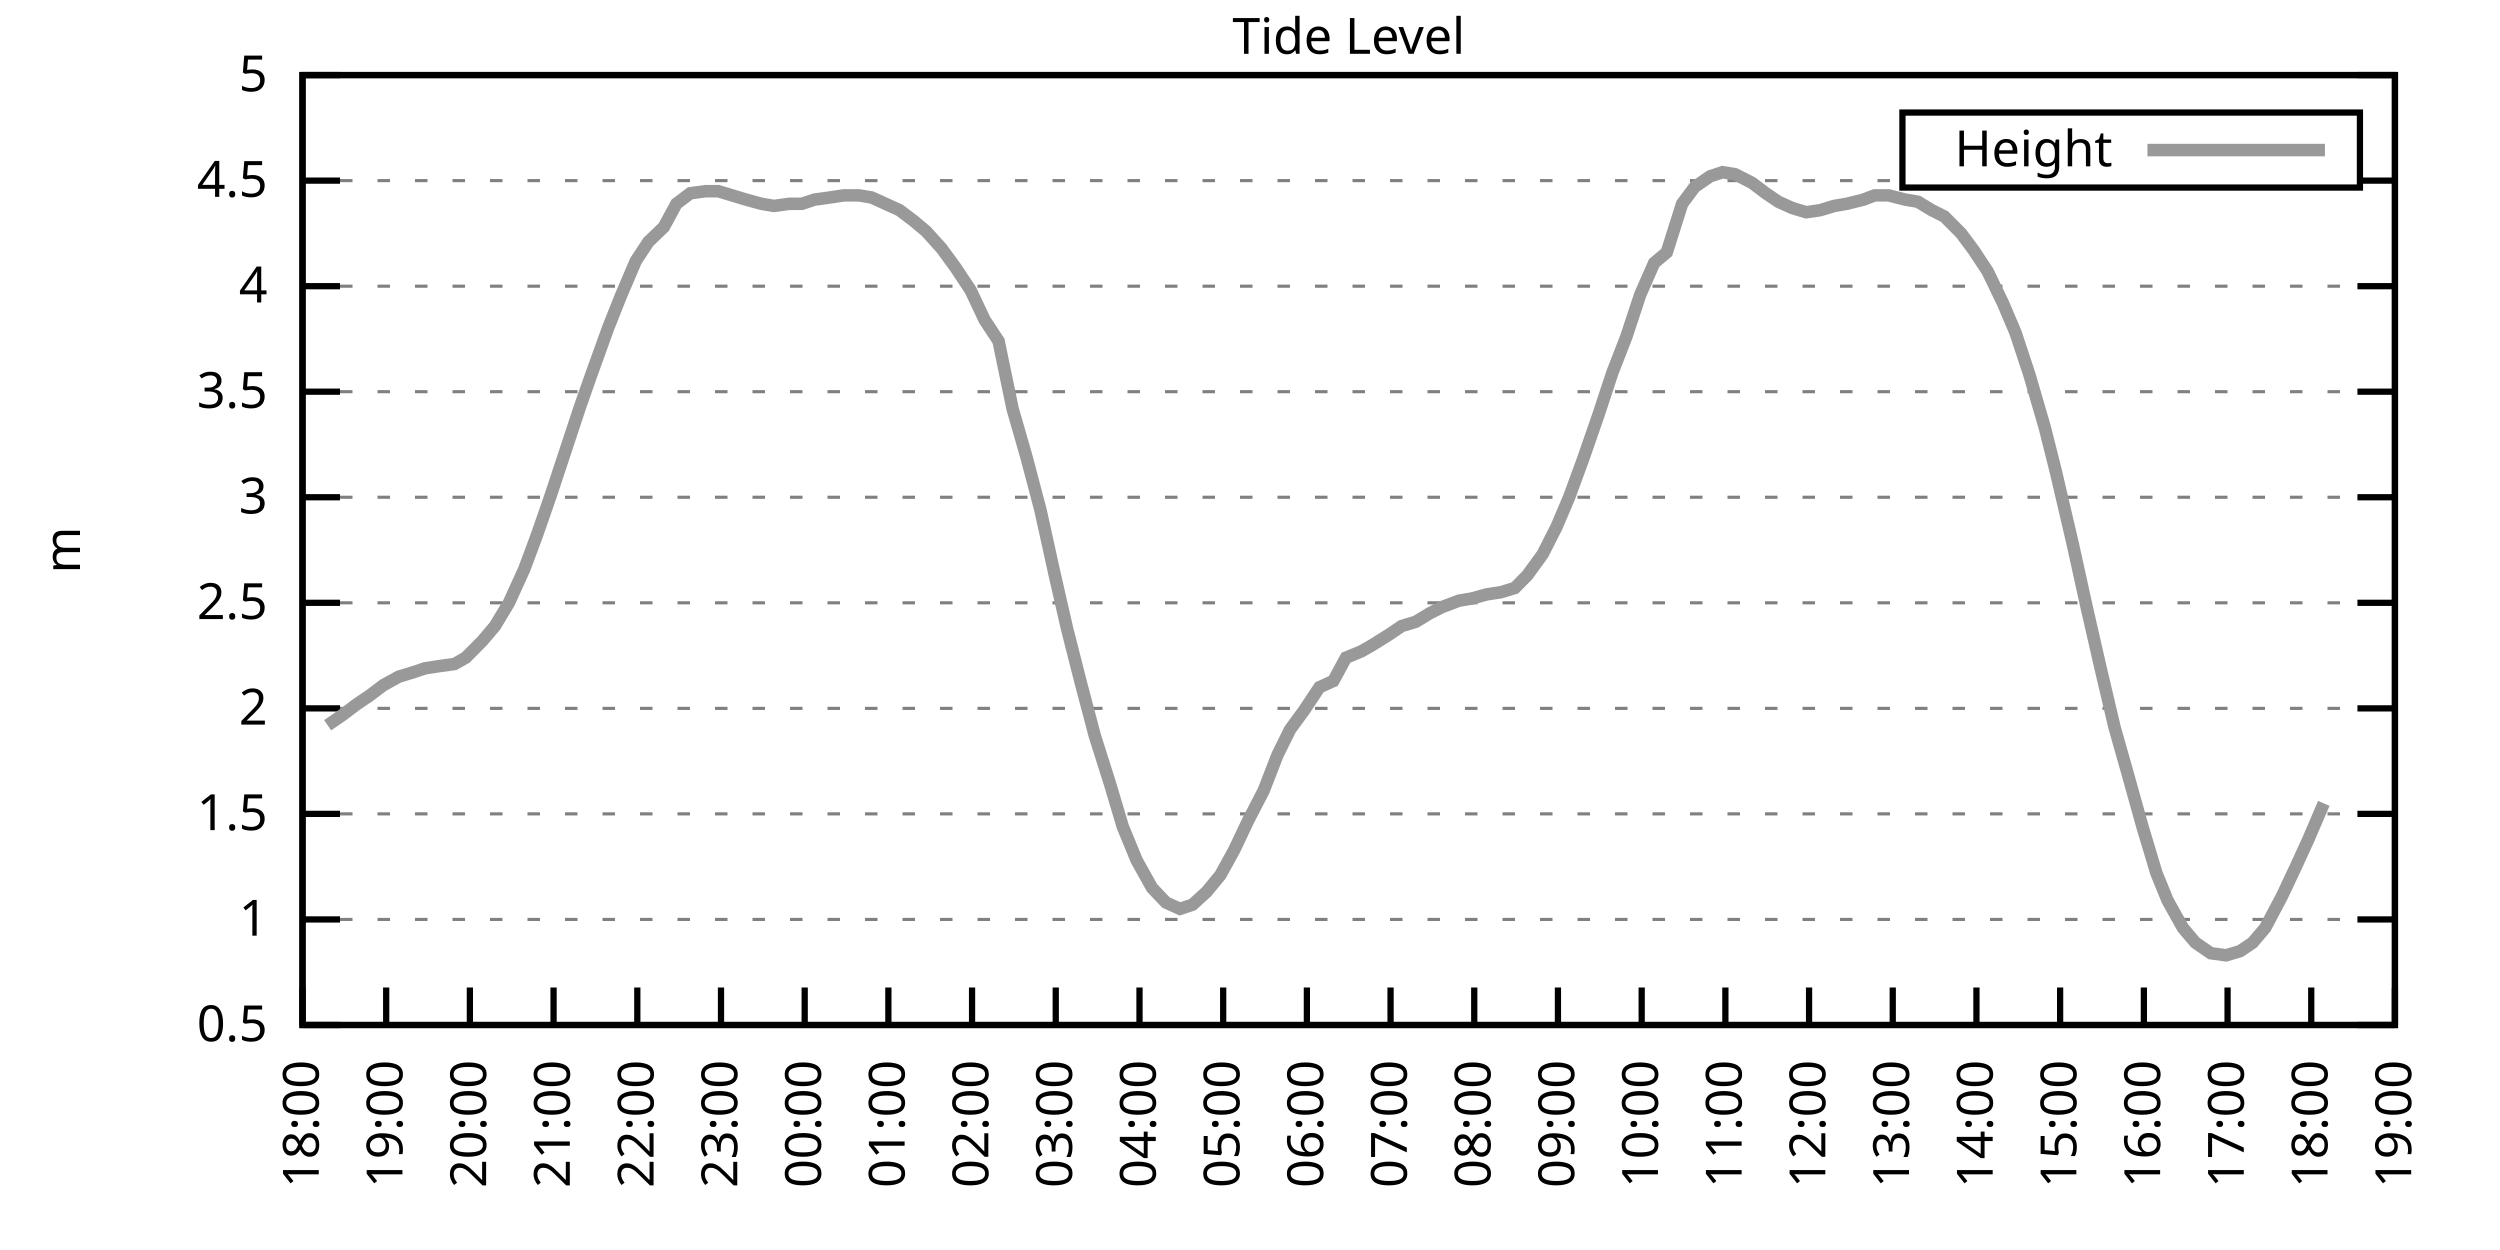
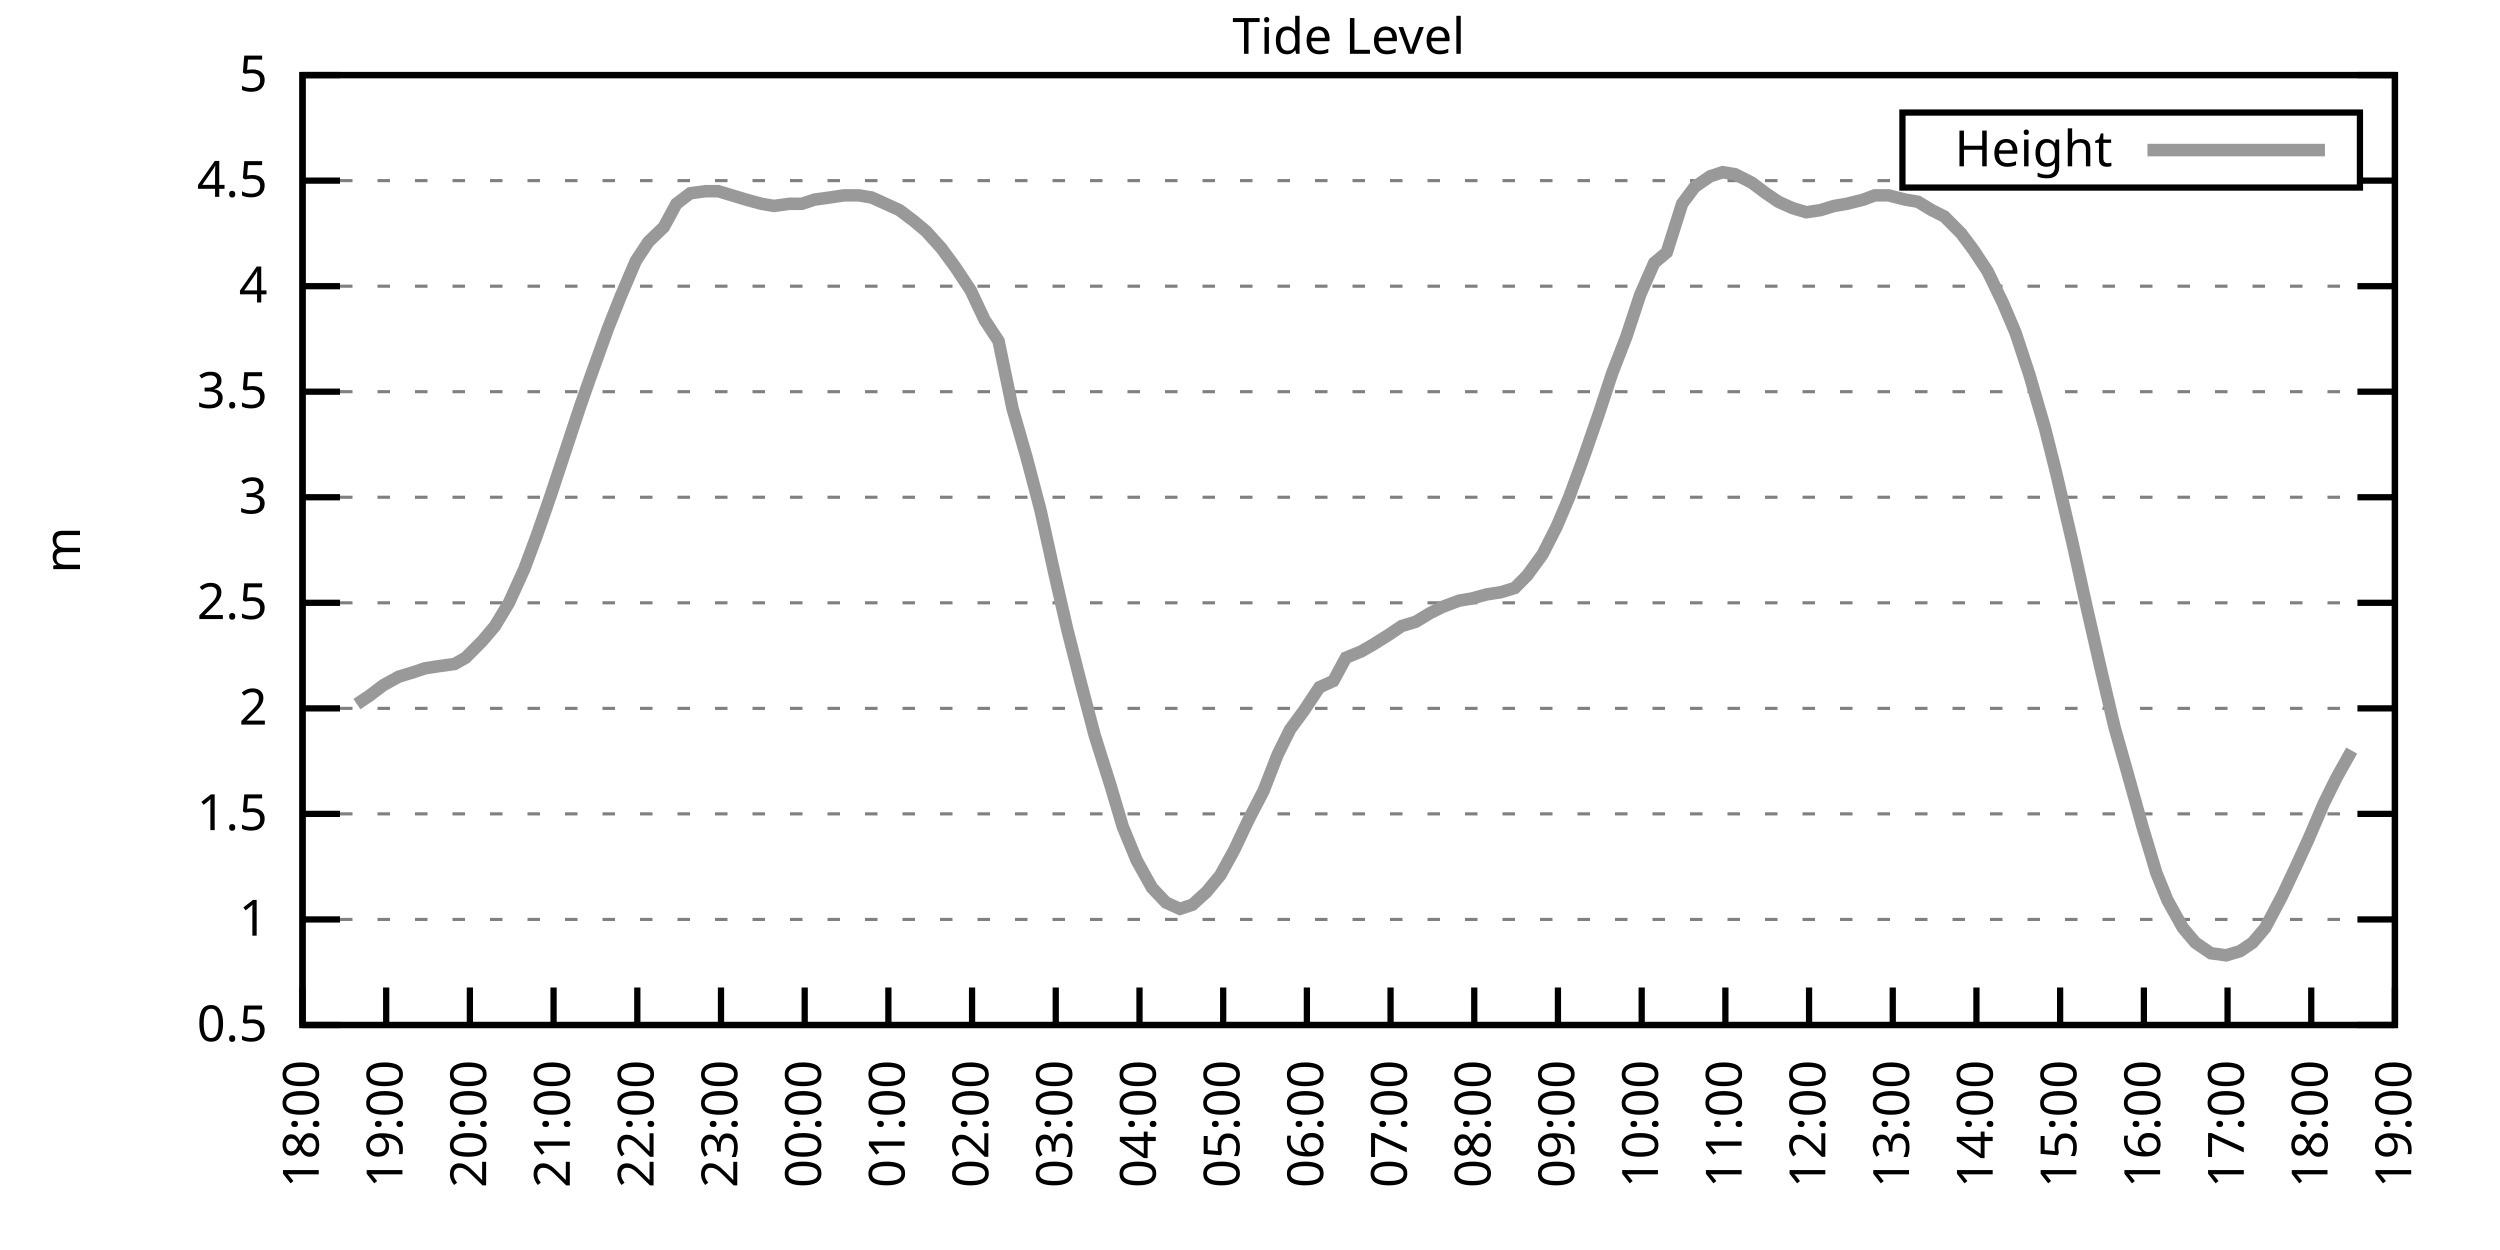
<svg xmlns="http://www.w3.org/2000/svg" xmlns:xlink="http://www.w3.org/1999/xlink" width="400" height="200" viewBox="0 0 400 200">
  <g id="gnuplot_canvas">
    <rect x="0" y="0" width="400" height="200" fill="none" />
    <defs>
      <circle id="gpDot" r="0.5" stroke-width="0.5" stroke="currentColor" />
      <path id="gpPt0" stroke-width="0.333" stroke="currentColor" d="M-1,0 h2 M0,-1 v2" />
      <path id="gpPt1" stroke-width="0.333" stroke="currentColor" d="M-1,-1 L1,1 M1,-1 L-1,1" />
      <path id="gpPt2" stroke-width="0.333" stroke="currentColor" d="M-1,0 L1,0 M0,-1 L0,1 M-1,-1 L1,1 M-1,1 L1,-1" />
      <rect id="gpPt3" stroke-width="0.333" stroke="currentColor" x="-1" y="-1" width="2" height="2" />
      <rect id="gpPt4" stroke-width="0.333" stroke="currentColor" fill="currentColor" x="-1" y="-1" width="2" height="2" />
      <circle id="gpPt5" stroke-width="0.333" stroke="currentColor" cx="0" cy="0" r="1" />
      <use xlink:href="#gpPt5" id="gpPt6" fill="currentColor" stroke="none" />
      <path id="gpPt7" stroke-width="0.333" stroke="currentColor" d="M0,-1.33 L-1.33,0.67 L1.33,0.67 z" />
      <use xlink:href="#gpPt7" id="gpPt8" fill="currentColor" stroke="none" />
      <use xlink:href="#gpPt7" id="gpPt9" stroke="currentColor" transform="rotate(180)" />
      <use xlink:href="#gpPt9" id="gpPt10" fill="currentColor" stroke="none" />
      <use xlink:href="#gpPt3" id="gpPt11" stroke="currentColor" transform="rotate(45)" />
      <use xlink:href="#gpPt11" id="gpPt12" fill="currentColor" stroke="none" />
      <path id="gpPt13" stroke-width="0.333" stroke="currentColor" d="M0,1.330 L1.265,0.411 L0.782,-1.067 L-0.782,-1.076 L-1.265,0.411 z" />
      <use xlink:href="#gpPt13" id="gpPt14" fill="currentColor" stroke="none" />
      <filter id="textbox" filterUnits="objectBoundingBox" x="0" y="0" height="1" width="1">
        <feFlood flood-color="white" flood-opacity="1" result="bgnd" />
        <feComposite in="SourceGraphic" in2="bgnd" operator="atop" />
      </filter>
      <filter id="greybox" filterUnits="objectBoundingBox" x="0" y="0" height="1" width="1">
        <feFlood flood-color="lightgrey" flood-opacity="1" result="grey" />
        <feComposite in="SourceGraphic" in2="grey" operator="atop" />
      </filter>
    </defs>
    <g fill="none" color="white" stroke="currentColor" stroke-width="1.00" stroke-linecap="butt" stroke-linejoin="miter">
</g>
    <g fill="none" color="black" stroke="currentColor" stroke-width="1.00" stroke-linecap="butt" stroke-linejoin="miter">
      <g stroke="none" shape-rendering="crispEdges">
        <polygon fill="rgb(255, 255, 255)" points="48.40,164.00 383.18,164.00 383.18,12.02 48.40,12.02 " />
      </g>
    </g>
    <g fill="none" color="black" stroke="currentColor" stroke-width="1.00" stroke-linecap="butt" stroke-linejoin="miter">
</g>
    <g fill="none" color="black" stroke="black" stroke-width="0.50" stroke-linecap="butt" stroke-linejoin="miter">
</g>
    <g fill="none" color="gray" stroke="currentColor" stroke-width="0.50" stroke-linecap="butt" stroke-linejoin="miter">
      <path stroke="gray" stroke-dasharray="2,4" class="gridline" d="M48.40,164.00 L383.19,164.00  " />
    </g>
    <g fill="none" color="gray" stroke="gray" stroke-width="1.00" stroke-linecap="butt" stroke-linejoin="miter">
</g>
    <g fill="none" color="black" stroke="currentColor" stroke-width="1.00" stroke-linecap="butt" stroke-linejoin="miter">
      <path stroke="black" d="M48.40,164.00 L54.40,164.00 M383.19,164.00 L377.19,164.00  " />
      <g transform="translate(42.80,166.60)" stroke="none" fill="black" font-family="Sans" font-size="8.00" text-anchor="end">
        <text>
          <tspan font-family="Sans"> 0.5</tspan>
        </text>
      </g>
    </g>
    <g fill="none" color="black" stroke="currentColor" stroke-width="1.00" stroke-linecap="butt" stroke-linejoin="miter">
</g>
    <g fill="none" color="black" stroke="black" stroke-width="0.50" stroke-linecap="butt" stroke-linejoin="miter">
</g>
    <g fill="none" color="gray" stroke="currentColor" stroke-width="0.50" stroke-linecap="butt" stroke-linejoin="miter">
      <path stroke="gray" stroke-dasharray="2,4" class="gridline" d="M48.40,147.11 L383.19,147.11  " />
    </g>
    <g fill="none" color="gray" stroke="gray" stroke-width="1.00" stroke-linecap="butt" stroke-linejoin="miter">
</g>
    <g fill="none" color="black" stroke="currentColor" stroke-width="1.00" stroke-linecap="butt" stroke-linejoin="miter">
      <path stroke="black" d="M48.40,147.11 L54.40,147.11 M383.19,147.11 L377.19,147.11  " />
      <g transform="translate(42.80,149.71)" stroke="none" fill="black" font-family="Sans" font-size="8.00" text-anchor="end">
        <text>
          <tspan font-family="Sans"> 1</tspan>
        </text>
      </g>
    </g>
    <g fill="none" color="black" stroke="currentColor" stroke-width="1.00" stroke-linecap="butt" stroke-linejoin="miter">
</g>
    <g fill="none" color="black" stroke="black" stroke-width="0.50" stroke-linecap="butt" stroke-linejoin="miter">
</g>
    <g fill="none" color="gray" stroke="currentColor" stroke-width="0.50" stroke-linecap="butt" stroke-linejoin="miter">
      <path stroke="gray" stroke-dasharray="2,4" class="gridline" d="M48.40,130.22 L383.19,130.22  " />
    </g>
    <g fill="none" color="gray" stroke="gray" stroke-width="1.00" stroke-linecap="butt" stroke-linejoin="miter">
</g>
    <g fill="none" color="black" stroke="currentColor" stroke-width="1.00" stroke-linecap="butt" stroke-linejoin="miter">
      <path stroke="black" d="M48.40,130.22 L54.40,130.22 M383.19,130.22 L377.19,130.22  " />
      <g transform="translate(42.80,132.82)" stroke="none" fill="black" font-family="Sans" font-size="8.00" text-anchor="end">
        <text>
          <tspan font-family="Sans"> 1.5</tspan>
        </text>
      </g>
    </g>
    <g fill="none" color="black" stroke="currentColor" stroke-width="1.00" stroke-linecap="butt" stroke-linejoin="miter">
</g>
    <g fill="none" color="black" stroke="black" stroke-width="0.50" stroke-linecap="butt" stroke-linejoin="miter">
</g>
    <g fill="none" color="gray" stroke="currentColor" stroke-width="0.50" stroke-linecap="butt" stroke-linejoin="miter">
      <path stroke="gray" stroke-dasharray="2,4" class="gridline" d="M48.40,113.34 L383.19,113.34  " />
    </g>
    <g fill="none" color="gray" stroke="gray" stroke-width="1.00" stroke-linecap="butt" stroke-linejoin="miter">
</g>
    <g fill="none" color="black" stroke="currentColor" stroke-width="1.00" stroke-linecap="butt" stroke-linejoin="miter">
      <path stroke="black" d="M48.40,113.34 L54.40,113.34 M383.19,113.34 L377.19,113.34  " />
      <g transform="translate(42.80,115.94)" stroke="none" fill="black" font-family="Sans" font-size="8.00" text-anchor="end">
        <text>
          <tspan font-family="Sans"> 2</tspan>
        </text>
      </g>
    </g>
    <g fill="none" color="black" stroke="currentColor" stroke-width="1.00" stroke-linecap="butt" stroke-linejoin="miter">
</g>
    <g fill="none" color="black" stroke="black" stroke-width="0.50" stroke-linecap="butt" stroke-linejoin="miter">
</g>
    <g fill="none" color="gray" stroke="currentColor" stroke-width="0.50" stroke-linecap="butt" stroke-linejoin="miter">
      <path stroke="gray" stroke-dasharray="2,4" class="gridline" d="M48.40,96.45 L383.19,96.45  " />
    </g>
    <g fill="none" color="gray" stroke="gray" stroke-width="1.00" stroke-linecap="butt" stroke-linejoin="miter">
</g>
    <g fill="none" color="black" stroke="currentColor" stroke-width="1.00" stroke-linecap="butt" stroke-linejoin="miter">
      <path stroke="black" d="M48.40,96.45 L54.40,96.45 M383.19,96.45 L377.19,96.45  " />
      <g transform="translate(42.80,99.05)" stroke="none" fill="black" font-family="Sans" font-size="8.00" text-anchor="end">
        <text>
          <tspan font-family="Sans"> 2.5</tspan>
        </text>
      </g>
    </g>
    <g fill="none" color="black" stroke="currentColor" stroke-width="1.00" stroke-linecap="butt" stroke-linejoin="miter">
</g>
    <g fill="none" color="black" stroke="black" stroke-width="0.50" stroke-linecap="butt" stroke-linejoin="miter">
</g>
    <g fill="none" color="gray" stroke="currentColor" stroke-width="0.50" stroke-linecap="butt" stroke-linejoin="miter">
      <path stroke="gray" stroke-dasharray="2,4" class="gridline" d="M48.40,79.56 L383.19,79.56  " />
    </g>
    <g fill="none" color="gray" stroke="gray" stroke-width="1.00" stroke-linecap="butt" stroke-linejoin="miter">
</g>
    <g fill="none" color="black" stroke="currentColor" stroke-width="1.00" stroke-linecap="butt" stroke-linejoin="miter">
      <path stroke="black" d="M48.40,79.56 L54.40,79.56 M383.19,79.56 L377.19,79.56  " />
      <g transform="translate(42.80,82.16)" stroke="none" fill="black" font-family="Sans" font-size="8.00" text-anchor="end">
        <text>
          <tspan font-family="Sans"> 3</tspan>
        </text>
      </g>
    </g>
    <g fill="none" color="black" stroke="currentColor" stroke-width="1.00" stroke-linecap="butt" stroke-linejoin="miter">
</g>
    <g fill="none" color="black" stroke="black" stroke-width="0.50" stroke-linecap="butt" stroke-linejoin="miter">
</g>
    <g fill="none" color="gray" stroke="currentColor" stroke-width="0.50" stroke-linecap="butt" stroke-linejoin="miter">
      <path stroke="gray" stroke-dasharray="2,4" class="gridline" d="M48.40,62.67 L383.19,62.67  " />
    </g>
    <g fill="none" color="gray" stroke="gray" stroke-width="1.00" stroke-linecap="butt" stroke-linejoin="miter">
</g>
    <g fill="none" color="black" stroke="currentColor" stroke-width="1.00" stroke-linecap="butt" stroke-linejoin="miter">
      <path stroke="black" d="M48.40,62.67 L54.40,62.67 M383.19,62.67 L377.19,62.67  " />
      <g transform="translate(42.80,65.27)" stroke="none" fill="black" font-family="Sans" font-size="8.00" text-anchor="end">
        <text>
          <tspan font-family="Sans"> 3.5</tspan>
        </text>
      </g>
    </g>
    <g fill="none" color="black" stroke="currentColor" stroke-width="1.00" stroke-linecap="butt" stroke-linejoin="miter">
</g>
    <g fill="none" color="black" stroke="black" stroke-width="0.50" stroke-linecap="butt" stroke-linejoin="miter">
</g>
    <g fill="none" color="gray" stroke="currentColor" stroke-width="0.50" stroke-linecap="butt" stroke-linejoin="miter">
      <path stroke="gray" stroke-dasharray="2,4" class="gridline" d="M48.40,45.79 L383.19,45.79  " />
    </g>
    <g fill="none" color="gray" stroke="gray" stroke-width="1.00" stroke-linecap="butt" stroke-linejoin="miter">
</g>
    <g fill="none" color="black" stroke="currentColor" stroke-width="1.00" stroke-linecap="butt" stroke-linejoin="miter">
      <path stroke="black" d="M48.40,45.79 L54.40,45.79 M383.19,45.79 L377.19,45.79  " />
      <g transform="translate(42.80,48.39)" stroke="none" fill="black" font-family="Sans" font-size="8.00" text-anchor="end">
        <text>
          <tspan font-family="Sans"> 4</tspan>
        </text>
      </g>
    </g>
    <g fill="none" color="black" stroke="currentColor" stroke-width="1.00" stroke-linecap="butt" stroke-linejoin="miter">
</g>
    <g fill="none" color="black" stroke="black" stroke-width="0.50" stroke-linecap="butt" stroke-linejoin="miter">
</g>
    <g fill="none" color="gray" stroke="currentColor" stroke-width="0.50" stroke-linecap="butt" stroke-linejoin="miter">
      <path stroke="gray" stroke-dasharray="2,4" class="gridline" d="M48.40,28.90 L304.39,28.90 M377.59,28.90 L383.19,28.90  " />
    </g>
    <g fill="none" color="gray" stroke="gray" stroke-width="1.00" stroke-linecap="butt" stroke-linejoin="miter">
</g>
    <g fill="none" color="black" stroke="currentColor" stroke-width="1.00" stroke-linecap="butt" stroke-linejoin="miter">
      <path stroke="black" d="M48.40,28.90 L54.40,28.90 M383.19,28.90 L377.19,28.90  " />
      <g transform="translate(42.80,31.50)" stroke="none" fill="black" font-family="Sans" font-size="8.00" text-anchor="end">
        <text>
          <tspan font-family="Sans"> 4.5</tspan>
        </text>
      </g>
    </g>
    <g fill="none" color="black" stroke="currentColor" stroke-width="1.00" stroke-linecap="butt" stroke-linejoin="miter">
</g>
    <g fill="none" color="black" stroke="black" stroke-width="0.50" stroke-linecap="butt" stroke-linejoin="miter">
</g>
    <g fill="none" color="gray" stroke="currentColor" stroke-width="0.50" stroke-linecap="butt" stroke-linejoin="miter">
      <path stroke="gray" stroke-dasharray="2,4" class="gridline" d="M48.40,12.01 L383.19,12.01  " />
    </g>
    <g fill="none" color="gray" stroke="gray" stroke-width="1.00" stroke-linecap="butt" stroke-linejoin="miter">
</g>
    <g fill="none" color="black" stroke="currentColor" stroke-width="1.00" stroke-linecap="butt" stroke-linejoin="miter">
      <path stroke="black" d="M48.40,12.01 L54.40,12.01 M383.19,12.01 L377.19,12.01  " />
      <g transform="translate(42.80,14.61)" stroke="none" fill="black" font-family="Sans" font-size="8.00" text-anchor="end">
        <text>
          <tspan font-family="Sans"> 5</tspan>
        </text>
      </g>
    </g>
    <g fill="none" color="black" stroke="currentColor" stroke-width="1.00" stroke-linecap="butt" stroke-linejoin="miter">
      <path stroke="black" d="M48.40,164.00 L48.40,158.00  " />
      <g transform="translate(51.00,169.60) rotate(270.00)" stroke="none" fill="black" font-family="Sans" font-size="8.00" text-anchor="end">
        <text>
          <tspan font-family="Sans">18:00</tspan>
        </text>
      </g>
    </g>
    <g fill="none" color="black" stroke="currentColor" stroke-width="1.00" stroke-linecap="butt" stroke-linejoin="miter">
      <path stroke="black" d="M61.79,164.00 L61.79,158.00  " />
      <g transform="translate(64.39,169.60) rotate(270.00)" stroke="none" fill="black" font-family="Sans" font-size="8.00" text-anchor="end">
        <text>
          <tspan font-family="Sans">19:00</tspan>
        </text>
      </g>
    </g>
    <g fill="none" color="black" stroke="currentColor" stroke-width="1.00" stroke-linecap="butt" stroke-linejoin="miter">
      <path stroke="black" d="M75.18,164.00 L75.18,158.00  " />
      <g transform="translate(77.78,169.60) rotate(270.00)" stroke="none" fill="black" font-family="Sans" font-size="8.00" text-anchor="end">
        <text>
          <tspan font-family="Sans">20:00</tspan>
        </text>
      </g>
    </g>
    <g fill="none" color="black" stroke="currentColor" stroke-width="1.00" stroke-linecap="butt" stroke-linejoin="miter">
      <path stroke="black" d="M88.57,164.00 L88.57,158.00  " />
      <g transform="translate(91.17,169.60) rotate(270.00)" stroke="none" fill="black" font-family="Sans" font-size="8.00" text-anchor="end">
        <text>
          <tspan font-family="Sans">21:00</tspan>
        </text>
      </g>
    </g>
    <g fill="none" color="black" stroke="currentColor" stroke-width="1.00" stroke-linecap="butt" stroke-linejoin="miter">
      <path stroke="black" d="M101.97,164.00 L101.97,158.00  " />
      <g transform="translate(104.57,169.60) rotate(270.00)" stroke="none" fill="black" font-family="Sans" font-size="8.00" text-anchor="end">
        <text>
          <tspan font-family="Sans">22:00</tspan>
        </text>
      </g>
    </g>
    <g fill="none" color="black" stroke="currentColor" stroke-width="1.00" stroke-linecap="butt" stroke-linejoin="miter">
      <path stroke="black" d="M115.36,164.00 L115.36,158.00  " />
      <g transform="translate(117.96,169.60) rotate(270.00)" stroke="none" fill="black" font-family="Sans" font-size="8.00" text-anchor="end">
        <text>
          <tspan font-family="Sans">23:00</tspan>
        </text>
      </g>
    </g>
    <g fill="none" color="black" stroke="currentColor" stroke-width="1.00" stroke-linecap="butt" stroke-linejoin="miter">
      <path stroke="black" d="M128.75,164.00 L128.75,158.00  " />
      <g transform="translate(131.35,169.60) rotate(270.00)" stroke="none" fill="black" font-family="Sans" font-size="8.00" text-anchor="end">
        <text>
          <tspan font-family="Sans">00:00</tspan>
        </text>
      </g>
    </g>
    <g fill="none" color="black" stroke="currentColor" stroke-width="1.00" stroke-linecap="butt" stroke-linejoin="miter">
      <path stroke="black" d="M142.14,164.00 L142.14,158.00  " />
      <g transform="translate(144.74,169.60) rotate(270.00)" stroke="none" fill="black" font-family="Sans" font-size="8.00" text-anchor="end">
        <text>
          <tspan font-family="Sans">01:00</tspan>
        </text>
      </g>
    </g>
    <g fill="none" color="black" stroke="currentColor" stroke-width="1.00" stroke-linecap="butt" stroke-linejoin="miter">
      <path stroke="black" d="M155.53,164.00 L155.53,158.00  " />
      <g transform="translate(158.13,169.60) rotate(270.00)" stroke="none" fill="black" font-family="Sans" font-size="8.00" text-anchor="end">
        <text>
          <tspan font-family="Sans">02:00</tspan>
        </text>
      </g>
    </g>
    <g fill="none" color="black" stroke="currentColor" stroke-width="1.00" stroke-linecap="butt" stroke-linejoin="miter">
      <path stroke="black" d="M168.92,164.00 L168.92,158.00  " />
      <g transform="translate(171.52,169.60) rotate(270.00)" stroke="none" fill="black" font-family="Sans" font-size="8.00" text-anchor="end">
        <text>
          <tspan font-family="Sans">03:00</tspan>
        </text>
      </g>
    </g>
    <g fill="none" color="black" stroke="currentColor" stroke-width="1.00" stroke-linecap="butt" stroke-linejoin="miter">
      <path stroke="black" d="M182.32,164.00 L182.32,158.00  " />
      <g transform="translate(184.92,169.60) rotate(270.00)" stroke="none" fill="black" font-family="Sans" font-size="8.00" text-anchor="end">
        <text>
          <tspan font-family="Sans">04:00</tspan>
        </text>
      </g>
    </g>
    <g fill="none" color="black" stroke="currentColor" stroke-width="1.00" stroke-linecap="butt" stroke-linejoin="miter">
      <path stroke="black" d="M195.71,164.00 L195.71,158.00  " />
      <g transform="translate(198.31,169.60) rotate(270.00)" stroke="none" fill="black" font-family="Sans" font-size="8.00" text-anchor="end">
        <text>
          <tspan font-family="Sans">05:00</tspan>
        </text>
      </g>
    </g>
    <g fill="none" color="black" stroke="currentColor" stroke-width="1.00" stroke-linecap="butt" stroke-linejoin="miter">
      <path stroke="black" d="M209.10,164.00 L209.10,158.00  " />
      <g transform="translate(211.70,169.60) rotate(270.00)" stroke="none" fill="black" font-family="Sans" font-size="8.00" text-anchor="end">
        <text>
          <tspan font-family="Sans">06:00</tspan>
        </text>
      </g>
    </g>
    <g fill="none" color="black" stroke="currentColor" stroke-width="1.00" stroke-linecap="butt" stroke-linejoin="miter">
      <path stroke="black" d="M222.49,164.00 L222.49,158.00  " />
      <g transform="translate(225.09,169.60) rotate(270.00)" stroke="none" fill="black" font-family="Sans" font-size="8.00" text-anchor="end">
        <text>
          <tspan font-family="Sans">07:00</tspan>
        </text>
      </g>
    </g>
    <g fill="none" color="black" stroke="currentColor" stroke-width="1.00" stroke-linecap="butt" stroke-linejoin="miter">
      <path stroke="black" d="M235.88,164.00 L235.88,158.00  " />
      <g transform="translate(238.48,169.60) rotate(270.00)" stroke="none" fill="black" font-family="Sans" font-size="8.00" text-anchor="end">
        <text>
          <tspan font-family="Sans">08:00</tspan>
        </text>
      </g>
    </g>
    <g fill="none" color="black" stroke="currentColor" stroke-width="1.00" stroke-linecap="butt" stroke-linejoin="miter">
      <path stroke="black" d="M249.27,164.00 L249.27,158.00  " />
      <g transform="translate(251.87,169.60) rotate(270.00)" stroke="none" fill="black" font-family="Sans" font-size="8.00" text-anchor="end">
        <text>
          <tspan font-family="Sans">09:00</tspan>
        </text>
      </g>
    </g>
    <g fill="none" color="black" stroke="currentColor" stroke-width="1.00" stroke-linecap="butt" stroke-linejoin="miter">
      <path stroke="black" d="M262.67,164.00 L262.67,158.00  " />
      <g transform="translate(265.27,169.60) rotate(270.00)" stroke="none" fill="black" font-family="Sans" font-size="8.00" text-anchor="end">
        <text>
          <tspan font-family="Sans">10:00</tspan>
        </text>
      </g>
    </g>
    <g fill="none" color="black" stroke="currentColor" stroke-width="1.00" stroke-linecap="butt" stroke-linejoin="miter">
      <path stroke="black" d="M276.06,164.00 L276.06,158.00  " />
      <g transform="translate(278.66,169.60) rotate(270.00)" stroke="none" fill="black" font-family="Sans" font-size="8.00" text-anchor="end">
        <text>
          <tspan font-family="Sans">11:00</tspan>
        </text>
      </g>
    </g>
    <g fill="none" color="black" stroke="currentColor" stroke-width="1.00" stroke-linecap="butt" stroke-linejoin="miter">
      <path stroke="black" d="M289.45,164.00 L289.45,158.00  " />
      <g transform="translate(292.05,169.60) rotate(270.00)" stroke="none" fill="black" font-family="Sans" font-size="8.00" text-anchor="end">
        <text>
          <tspan font-family="Sans">12:00</tspan>
        </text>
      </g>
    </g>
    <g fill="none" color="black" stroke="currentColor" stroke-width="1.00" stroke-linecap="butt" stroke-linejoin="miter">
      <path stroke="black" d="M302.84,164.00 L302.84,158.00  " />
      <g transform="translate(305.44,169.60) rotate(270.00)" stroke="none" fill="black" font-family="Sans" font-size="8.00" text-anchor="end">
        <text>
          <tspan font-family="Sans">13:00</tspan>
        </text>
      </g>
    </g>
    <g fill="none" color="black" stroke="currentColor" stroke-width="1.00" stroke-linecap="butt" stroke-linejoin="miter">
      <path stroke="black" d="M316.23,164.00 L316.23,158.00  " />
      <g transform="translate(318.83,169.60) rotate(270.00)" stroke="none" fill="black" font-family="Sans" font-size="8.00" text-anchor="end">
        <text>
          <tspan font-family="Sans">14:00</tspan>
        </text>
      </g>
    </g>
    <g fill="none" color="black" stroke="currentColor" stroke-width="1.00" stroke-linecap="butt" stroke-linejoin="miter">
      <path stroke="black" d="M329.62,164.00 L329.62,158.00  " />
      <g transform="translate(332.22,169.60) rotate(270.00)" stroke="none" fill="black" font-family="Sans" font-size="8.00" text-anchor="end">
        <text>
          <tspan font-family="Sans">15:00</tspan>
        </text>
      </g>
    </g>
    <g fill="none" color="black" stroke="currentColor" stroke-width="1.00" stroke-linecap="butt" stroke-linejoin="miter">
      <path stroke="black" d="M343.02,164.00 L343.02,158.00  " />
      <g transform="translate(345.62,169.60) rotate(270.00)" stroke="none" fill="black" font-family="Sans" font-size="8.00" text-anchor="end">
        <text>
          <tspan font-family="Sans">16:00</tspan>
        </text>
      </g>
    </g>
    <g fill="none" color="black" stroke="currentColor" stroke-width="1.00" stroke-linecap="butt" stroke-linejoin="miter">
      <path stroke="black" d="M356.41,164.00 L356.41,158.00  " />
      <g transform="translate(359.01,169.60) rotate(270.00)" stroke="none" fill="black" font-family="Sans" font-size="8.00" text-anchor="end">
        <text>
          <tspan font-family="Sans">17:00</tspan>
        </text>
      </g>
    </g>
    <g fill="none" color="black" stroke="currentColor" stroke-width="1.00" stroke-linecap="butt" stroke-linejoin="miter">
      <path stroke="black" d="M369.80,164.00 L369.80,158.00  " />
      <g transform="translate(372.40,169.60) rotate(270.00)" stroke="none" fill="black" font-family="Sans" font-size="8.00" text-anchor="end">
        <text>
          <tspan font-family="Sans">18:00</tspan>
        </text>
      </g>
    </g>
    <g fill="none" color="black" stroke="currentColor" stroke-width="1.00" stroke-linecap="butt" stroke-linejoin="miter">
      <path stroke="black" d="M383.19,164.00 L383.19,158.00  " />
      <g transform="translate(385.79,169.60) rotate(270.00)" stroke="none" fill="black" font-family="Sans" font-size="8.00" text-anchor="end">
        <text>
          <tspan font-family="Sans">19:00</tspan>
        </text>
      </g>
    </g>
    <g fill="none" color="black" stroke="currentColor" stroke-width="1.00" stroke-linecap="butt" stroke-linejoin="miter">
</g>
    <g fill="none" color="black" stroke="currentColor" stroke-width="1.00" stroke-linecap="butt" stroke-linejoin="miter">
      <path stroke="black" d="M48.40,12.01 L48.40,164.00 L383.19,164.00 L383.19,12.01 L48.40,12.01 Z  " />
    </g>
    <g fill="none" color="black" stroke="currentColor" stroke-width="1.00" stroke-linecap="butt" stroke-linejoin="miter">
</g>
    <g fill="none" color="black" stroke="currentColor" stroke-width="1.00" stroke-linecap="butt" stroke-linejoin="miter">
      <path stroke="black" d="M304.39,30.01 L304.39,18.01 L377.59,18.01 L377.59,30.01 L304.39,30.01 Z  " />
    </g>
    <g id="Tide_level_plot_1">
      <g fill="none" color="white" stroke="black" stroke-width="2.00" stroke-linecap="butt" stroke-linejoin="miter">
</g>
      <g fill="none" color="black" stroke="currentColor" stroke-width="2.00" stroke-linecap="butt" stroke-linejoin="miter">
        <g transform="translate(337.99,26.61)" stroke="none" fill="black" font-family="Sans" font-size="8.00" text-anchor="end">
          <text>
            <tspan font-family="Sans">Height</tspan>
          </text>
        </g>
      </g>
      <g fill="none" color="black" stroke="currentColor" stroke-width="2.00" stroke-linecap="butt" stroke-linejoin="miter">
-         <path stroke="rgb(153, 153, 153)" d="M343.59,24.01 L371.99,24.01 M52.42,116.04 L54.87,114.35 L57.10,112.66 L59.11,111.31 L61.35,109.62 L63.80,108.27   L66.03,107.59 L68.04,106.92 L70.27,106.58 L72.73,106.24 L74.51,105.23 L77.19,102.53 L79.20,100.16 L81.43,96.45   L83.89,91.04 L85.90,85.64 L88.13,79.22 L90.14,73.14 L92.82,65.04 L94.60,59.97 L97.28,52.54 L99.29,47.47   L101.74,41.73 L103.75,38.69 L106.21,36.33 L108.22,32.61 L110.45,30.92 L112.90,30.59 L114.91,30.59 L117.14,31.26   L119.38,31.94 L121.83,32.61 L123.84,32.95 L126.29,32.61 L128.30,32.61 L130.31,31.94 L132.77,31.60 L135.00,31.26   L137.45,31.26 L139.46,31.60 L141.69,32.61 L143.93,33.63 L146.16,35.32 L148.17,37.00 L150.62,39.71 L152.85,42.75   L155.31,46.46 L157.54,51.19 L159.77,54.57 L162.01,65.38 L164.24,73.14 L166.47,81.59 L168.70,91.72 L170.71,100.50   L172.94,109.28 L175.17,117.73 L177.63,125.50 L179.64,132.25 L181.87,137.66 L184.32,142.05 L186.56,144.41 L188.79,145.42   L190.80,144.75 L193.03,142.72 L195.26,140.02 L197.49,135.97 L199.73,131.24 L202.18,126.51 L204.41,120.77 L206.42,116.71   L208.65,113.67 L211.11,109.96 L213.34,108.95 L215.35,105.23 L217.80,104.22 L219.59,103.20 L222.27,101.52 L224.28,100.16   L226.51,99.49 L228.74,98.14 L230.75,97.12 L233.43,96.11 L235.44,95.77 L237.89,95.10 L240.12,94.76 L242.36,94.08   L244.36,92.06 L246.82,88.68 L249.05,84.29 L251.06,79.56 L253.29,73.48 L255.75,66.39 L257.98,59.63 L260.21,53.89   L262.44,47.14 L264.67,42.07 L266.68,40.38 L269.14,32.61 L271.15,29.91 L273.60,28.22 L275.61,27.55 L277.62,27.88   L280.30,29.24 L282.53,30.92 L284.54,32.28 L286.77,33.29 L289.00,33.96 L291.23,33.63 L293.47,32.95 L295.48,32.61   L298.15,31.94 L299.94,31.26 L302.17,31.26 L304.85,31.94 L306.86,32.28 L309.09,33.63 L311.10,34.64 L313.78,37.34   L315.79,40.04 L318.02,43.42 L320.47,48.49 L322.48,53.22 L324.71,59.97 L327.17,68.42 L328.95,75.51 L331.63,86.99   L333.86,97.12 L336.10,106.92 L338.33,116.38 L340.34,123.47 L342.79,132.25 L345.02,139.68 L346.81,144.07 L349.26,148.46   L351.27,150.83 L353.73,152.52 L356.18,152.85 L358.42,152.18 L360.42,150.83 L362.43,148.46 L365.11,143.40 L367.34,138.67   L369.35,134.28 L371.81,128.54  " />
+         <path stroke="rgb(153, 153, 153)" d="M343.59,24.01 L371.99,24.01 M57.10,112.66 L59.11,111.31 L61.35,109.62 L63.80,108.27 L66.03,107.59 L68.04,106.92   L70.27,106.58 L72.73,106.24 L74.51,105.23 L77.19,102.53 L79.20,100.16 L81.43,96.45 L83.89,91.04 L85.90,85.64   L88.13,79.22 L90.14,73.14 L92.82,65.04 L94.60,59.97 L97.28,52.54 L99.29,47.47 L101.74,41.73 L103.75,38.69   L106.21,36.33 L108.22,32.61 L110.45,30.92 L112.90,30.59 L114.91,30.59 L117.14,31.26 L119.38,31.94 L121.83,32.61   L123.84,32.95 L126.29,32.61 L128.30,32.61 L130.31,31.94 L132.77,31.60 L135.00,31.26 L137.45,31.26 L139.46,31.60   L141.69,32.61 L143.93,33.63 L146.16,35.32 L148.17,37.00 L150.62,39.71 L152.85,42.75 L155.31,46.46 L157.54,51.19   L159.77,54.57 L162.01,65.38 L164.24,73.14 L166.47,81.59 L168.70,91.72 L170.71,100.50 L172.94,109.28 L175.17,117.73   L177.63,125.50 L179.64,132.25 L181.87,137.66 L184.32,142.05 L186.56,144.41 L188.79,145.42 L190.80,144.75 L193.03,142.72   L195.26,140.02 L197.49,135.97 L199.73,131.24 L202.18,126.51 L204.41,120.77 L206.42,116.71 L208.65,113.67 L211.11,109.96   L213.34,108.95 L215.35,105.23 L217.80,104.22 L219.59,103.20 L222.27,101.52 L224.28,100.16 L226.51,99.49 L228.74,98.14   L230.75,97.12 L233.43,96.11 L235.44,95.77 L237.89,95.10 L240.12,94.76 L242.36,94.08 L244.36,92.06 L246.82,88.68   L249.05,84.29 L251.06,79.56 L253.29,73.48 L255.75,66.39 L257.98,59.63 L260.21,53.89 L262.44,47.14 L264.67,42.07   L266.68,40.38 L269.14,32.61 L271.15,29.91 L273.60,28.22 L275.61,27.55 L277.62,27.88 L280.30,29.24 L282.53,30.92   L284.54,32.28 L286.77,33.29 L289.00,33.96 L291.23,33.63 L293.47,32.95 L295.48,32.61 L298.15,31.94 L299.94,31.26   L302.17,31.26 L304.85,31.94 L306.86,32.28 L309.09,33.63 L311.10,34.64 L313.78,37.34 L315.79,40.04 L318.02,43.42   L320.47,48.49 L322.48,53.22 L324.71,59.97 L327.17,68.42 L328.95,75.51 L331.63,86.99 L333.86,97.12 L336.10,106.92   L338.33,116.38 L340.34,123.47 L342.79,132.25 L345.02,139.68 L346.81,144.07 L349.26,148.46 L351.27,150.83 L353.73,152.52   L356.18,152.85 L358.42,152.18 L360.42,150.83 L362.43,148.46 L365.11,143.40 L367.34,138.67 L369.35,134.28 L371.81,128.54   L373.82,124.48 L376.27,120.09  " />
      </g>
    </g>
    <g fill="none" color="black" stroke="currentColor" stroke-width="2.00" stroke-linecap="butt" stroke-linejoin="miter">
</g>
    <g fill="none" color="black" stroke="black" stroke-width="1.00" stroke-linecap="butt" stroke-linejoin="miter">
</g>
    <g fill="none" color="black" stroke="currentColor" stroke-width="1.00" stroke-linecap="butt" stroke-linejoin="miter">
      <path stroke="black" d="M48.40,12.01 L48.40,164.00 L383.19,164.00 L383.19,12.01 L48.40,12.01 Z  " />
      <g transform="translate(12.80,88.01) rotate(270.00)" stroke="none" fill="black" font-family="Sans" font-size="8.00" text-anchor="middle">
        <text>
          <tspan font-family="Sans">m</tspan>
        </text>
      </g>
    </g>
    <g fill="none" color="black" stroke="currentColor" stroke-width="1.00" stroke-linecap="butt" stroke-linejoin="miter">
</g>
    <g fill="none" color="black" stroke="currentColor" stroke-width="1.00" stroke-linecap="butt" stroke-linejoin="miter">
      <g transform="translate(215.79,8.61)" stroke="none" fill="black" font-family="Sans" font-size="8.00" text-anchor="middle">
        <text>
          <tspan font-family="Sans">Tide Level</tspan>
        </text>
      </g>
    </g>
    <g fill="none" color="black" stroke="currentColor" stroke-width="1.00" stroke-linecap="butt" stroke-linejoin="miter">
</g>
  </g>
</svg>
